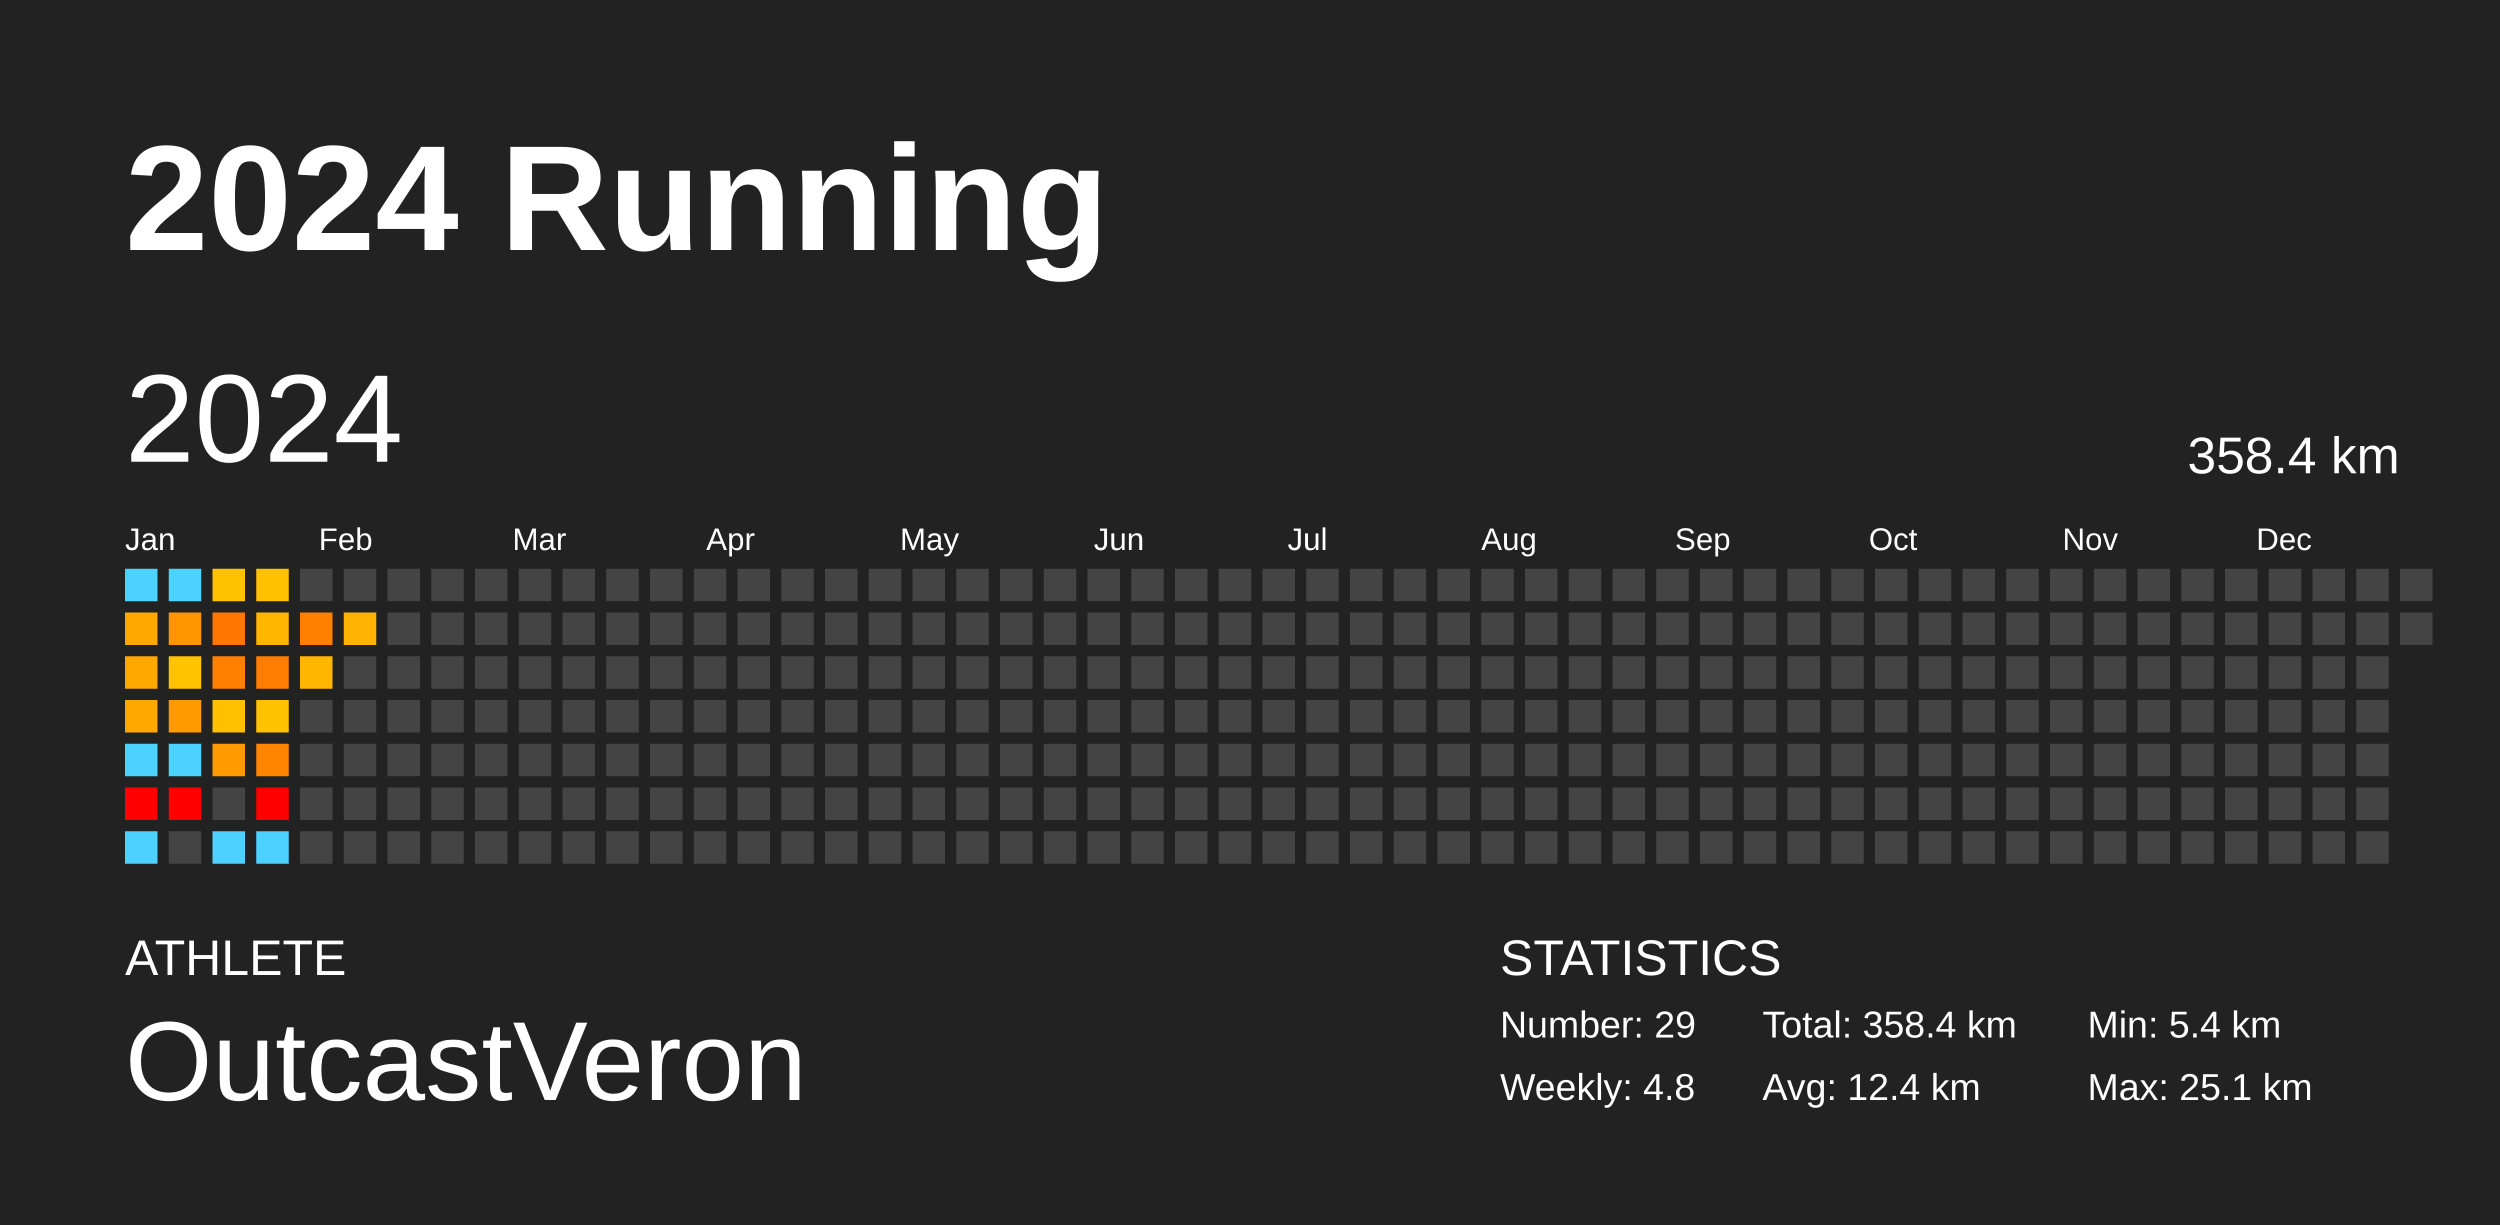
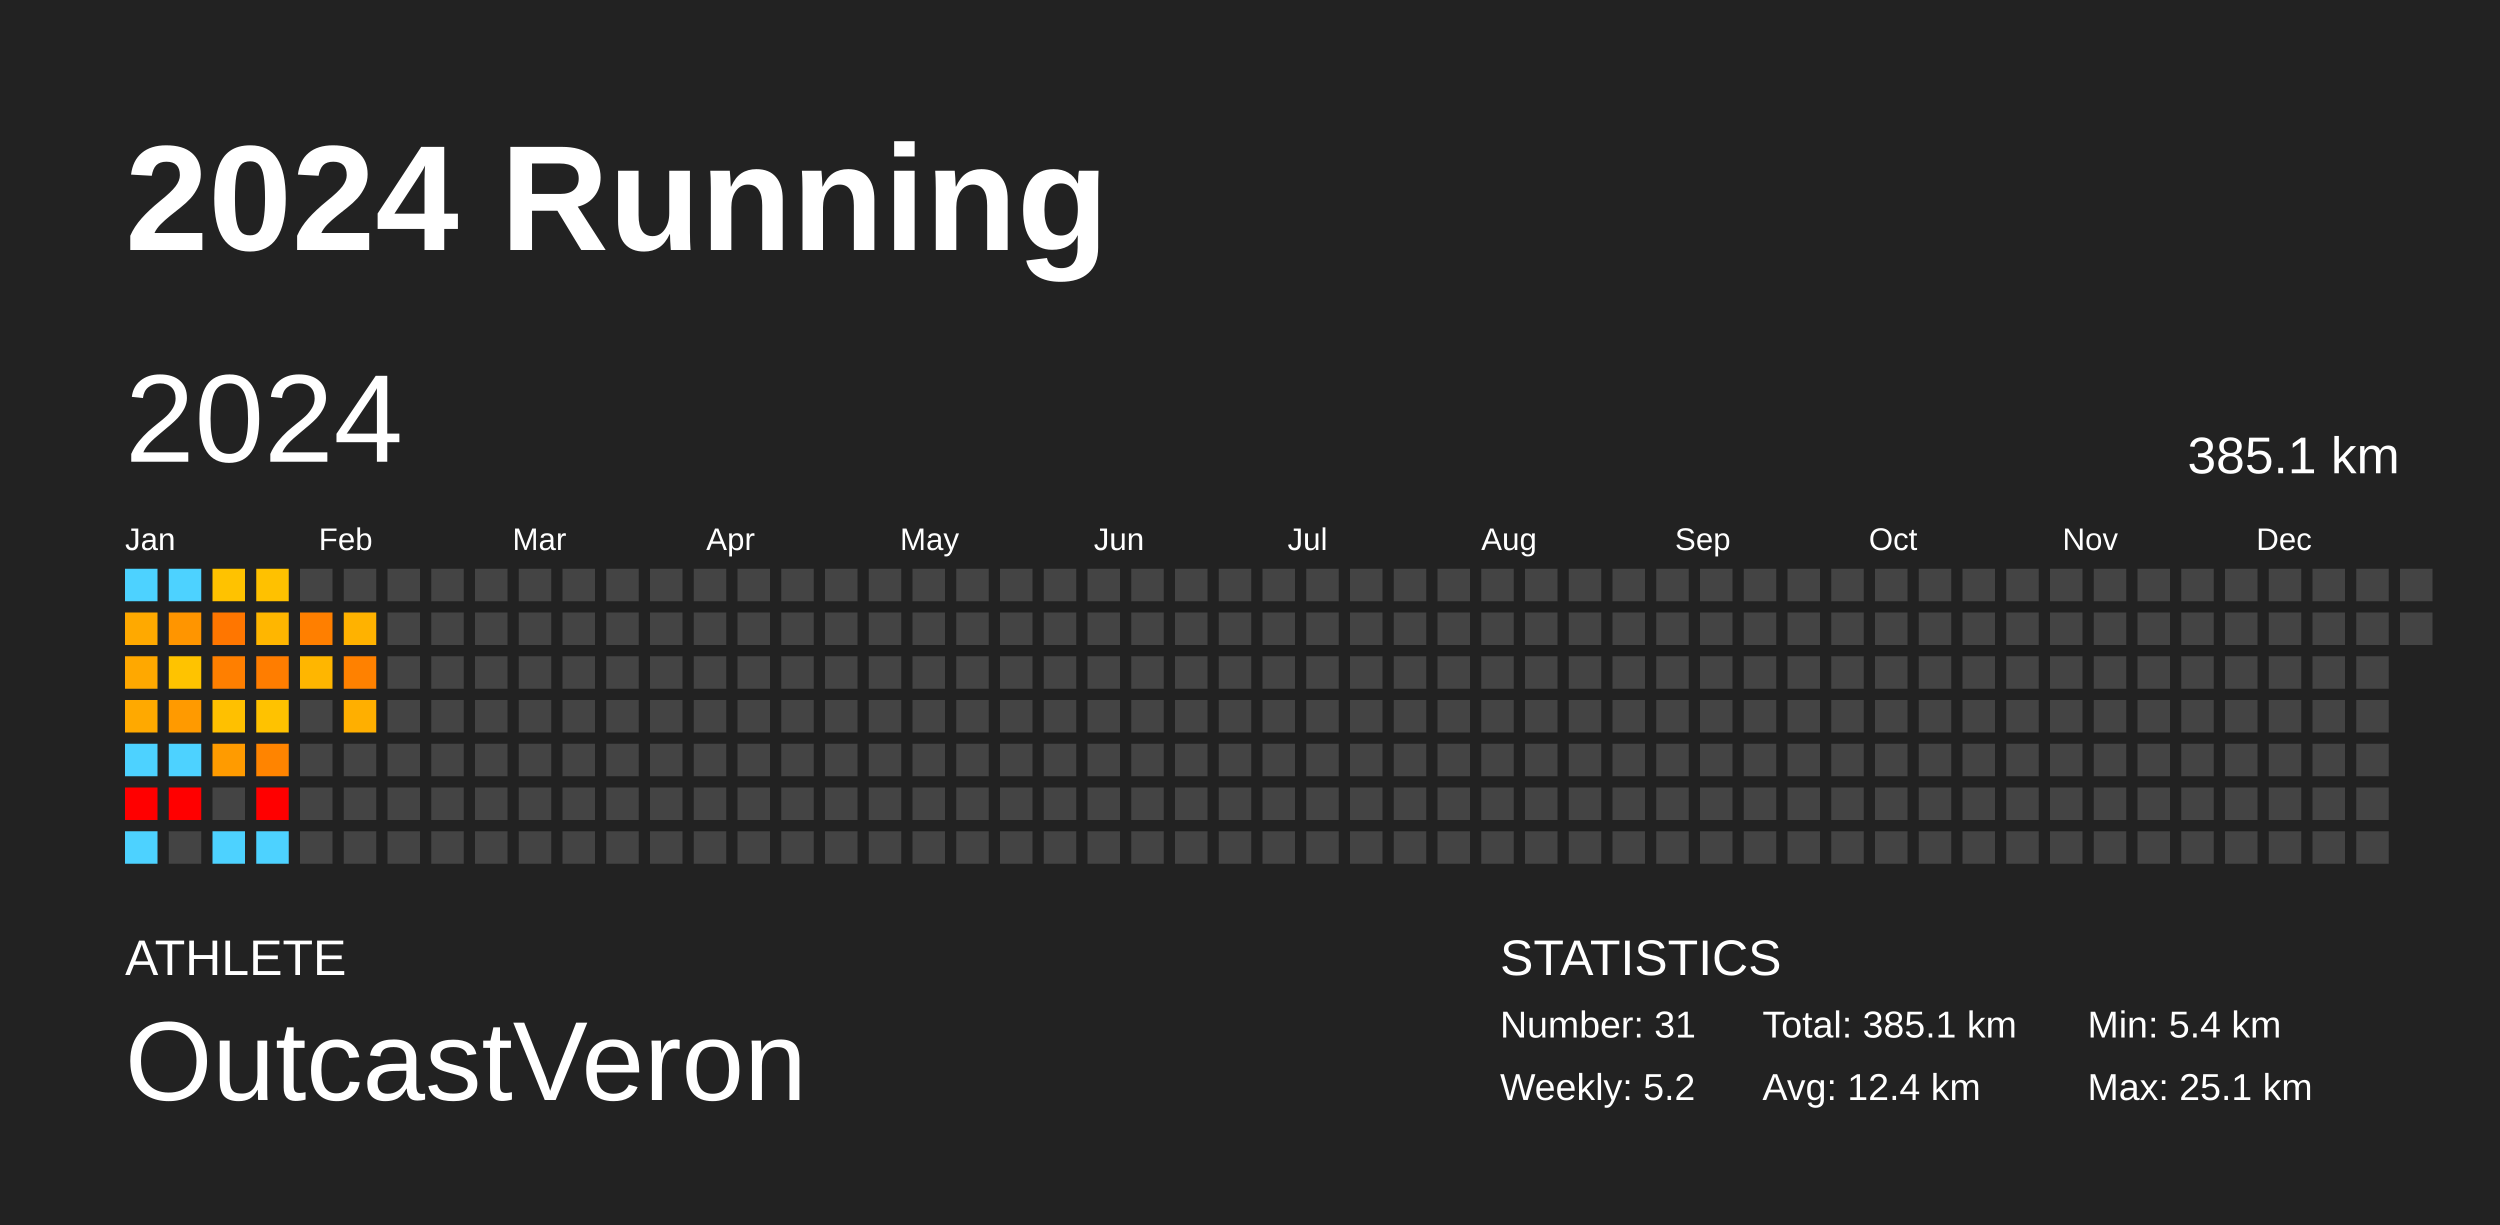
<svg xmlns="http://www.w3.org/2000/svg" baseProfile="full" height="98mm" version="1.1" viewBox="0,0,200,98" width="200mm">
  <defs />
  <rect fill="#222222" height="98" width="200" x="0" y="0" />
  <text fill="#FFFFFF" style="font-size:12px; font-family:Arial; font-weight:bold;" x="10" y="20">2024 Running</text>
  <text fill="#FFFFFF" style="font-size:4px; font-family:Arial" x="10" y="78">ATHLETE</text>
  <text fill="#FFFFFF" style="font-size:9px; font-family:Arial" x="10" y="88">OutcastVeron</text>
  <text fill="#FFFFFF" style="font-size:4px; font-family:Arial" x="120" y="78">STATISTICS</text>
-   <text fill="#FFFFFF" style="font-size:3px; font-family:Arial" x="120" y="83">Number: 29</text>
-   <text fill="#FFFFFF" style="font-size:3px; font-family:Arial" x="120" y="88">Weekly: 4.8</text>
-   <text fill="#FFFFFF" style="font-size:3px; font-family:Arial" x="141" y="83">Total: 358.4 km</text>
+   <text fill="#FFFFFF" style="font-size:3px; font-family:Arial" x="120" y="83">Number: 31</text>
+   <text fill="#FFFFFF" style="font-size:3px; font-family:Arial" x="120" y="88">Weekly: 5.2</text>
+   <text fill="#FFFFFF" style="font-size:3px; font-family:Arial" x="141" y="83">Total: 385.1 km</text>
  <text fill="#FFFFFF" style="font-size:3px; font-family:Arial" x="141" y="88">Avg: 12.4 km</text>
  <text fill="#FFFFFF" style="font-size:3px; font-family:Arial" x="167" y="83">Min: 5.4 km</text>
  <text fill="#FFFFFF" style="font-size:3px; font-family:Arial" x="167" y="88">Max: 25.1 km</text>
  <text dominant-baseline="hanging" fill="#FFFFFF" style="font-size:10.0px; font-family:Arial;" x="10" y="30">2024</text>
-   <text dominant-baseline="hanging" fill="#FFFFFF" style="font-size:4.125px; font-family:Arial;" x="175" y="35">358.4 km</text>
+   <text dominant-baseline="hanging" fill="#FFFFFF" style="font-size:4.125px; font-family:Arial;" x="175" y="35">385.1 km</text>
  <text fill="#FFFFFF" style="font-size:2.5px; font-family:Arial" x="10.0" y="44">Jan</text>
  <text fill="#FFFFFF" style="font-size:2.5px; font-family:Arial" x="25.5" y="44">Feb</text>
  <text fill="#FFFFFF" style="font-size:2.5px; font-family:Arial" x="41.0" y="44">Mar</text>
  <text fill="#FFFFFF" style="font-size:2.5px; font-family:Arial" x="56.5" y="44">Apr</text>
  <text fill="#FFFFFF" style="font-size:2.5px; font-family:Arial" x="72.0" y="44">May</text>
  <text fill="#FFFFFF" style="font-size:2.5px; font-family:Arial" x="87.5" y="44">Jun</text>
  <text fill="#FFFFFF" style="font-size:2.5px; font-family:Arial" x="103.0" y="44">Jul</text>
  <text fill="#FFFFFF" style="font-size:2.5px; font-family:Arial" x="118.5" y="44">Aug</text>
  <text fill="#FFFFFF" style="font-size:2.5px; font-family:Arial" x="134.0" y="44">Sep</text>
  <text fill="#FFFFFF" style="font-size:2.5px; font-family:Arial" x="149.5" y="44">Oct</text>
  <text fill="#FFFFFF" style="font-size:2.5px; font-family:Arial" x="165.0" y="44">Nov</text>
  <text fill="#FFFFFF" style="font-size:2.5px; font-family:Arial" x="180.5" y="44">Dec</text>
  <rect fill="#4dd2ff" height="2.6" width="2.6" x="10.0" y="45.5" />
  <rect fill="#ffa900" height="2.6" width="2.6" x="10.0" y="49.0" />
  <rect fill="#ffa800" height="2.6" width="2.6" x="10.0" y="52.5" />
  <rect fill="#ffa900" height="2.6" width="2.6" x="10.0" y="56.0" />
  <rect fill="#4dd2ff" height="2.6" width="2.6" x="10.0" y="59.5" />
  <rect fill="red" height="2.6" width="2.6" x="10.0" y="63.0" />
  <rect fill="#4dd2ff" height="2.6" width="2.6" x="10.0" y="66.5" />
  <rect fill="#4dd2ff" height="2.6" width="2.6" x="13.5" y="45.5" />
  <rect fill="#ff9500" height="2.6" width="2.6" x="13.5" y="49.0" />
  <rect fill="#ffc300" height="2.6" width="2.6" x="13.5" y="52.5" />
  <rect fill="#ff9a00" height="2.6" width="2.6" x="13.5" y="56.0" />
  <rect fill="#4dd2ff" height="2.6" width="2.6" x="13.5" y="59.5" />
  <rect fill="red" height="2.6" width="2.6" x="13.5" y="63.0" />
  <rect fill="#444444" height="2.6" width="2.6" x="13.5" y="66.5" />
  <rect fill="#ffc200" height="2.6" width="2.6" x="17.0" y="45.5" />
  <rect fill="#ff7600" height="2.6" width="2.6" x="17.0" y="49.0" />
  <rect fill="#ff7f00" height="2.6" width="2.6" x="17.0" y="52.5" />
  <rect fill="#ffc000" height="2.6" width="2.6" x="17.0" y="56.0" />
  <rect fill="#ff9b00" height="2.6" width="2.6" x="17.0" y="59.5" />
  <rect fill="#444444" height="2.6" width="2.6" x="17.0" y="63.0" />
  <rect fill="#4dd2ff" height="2.6" width="2.6" x="17.0" y="66.5" />
  <rect fill="#ffc100" height="2.6" width="2.6" x="20.5" y="45.5" />
  <rect fill="#ffb600" height="2.6" width="2.6" x="20.5" y="49.0" />
  <rect fill="#ff7d00" height="2.6" width="2.6" x="20.5" y="52.5" />
  <rect fill="#ffc200" height="2.6" width="2.6" x="20.5" y="56.0" />
  <rect fill="#ff8400" height="2.6" width="2.6" x="20.5" y="59.5" />
  <rect fill="red" height="2.6" width="2.6" x="20.5" y="63.0" />
  <rect fill="#4dd2ff" height="2.6" width="2.6" x="20.5" y="66.5" />
  <rect fill="#444444" height="2.6" width="2.6" x="24.0" y="45.5" />
  <rect fill="#ff7f00" height="2.6" width="2.6" x="24.0" y="49.0" />
  <rect fill="#ffb600" height="2.6" width="2.6" x="24.0" y="52.5" />
  <rect fill="#444444" height="2.6" width="2.6" x="24.0" y="56.0" />
  <rect fill="#444444" height="2.6" width="2.6" x="24.0" y="59.5" />
  <rect fill="#444444" height="2.6" width="2.6" x="24.0" y="63.0" />
  <rect fill="#444444" height="2.6" width="2.6" x="24.0" y="66.5" />
  <rect fill="#444444" height="2.6" width="2.6" x="27.5" y="45.5" />
  <rect fill="#ffb200" height="2.6" width="2.6" x="27.5" y="49.0" />
-   <rect fill="#444444" height="2.6" width="2.6" x="27.5" y="52.5" />
-   <rect fill="#444444" height="2.6" width="2.6" x="27.5" y="56.0" />
+   <rect fill="#ff8100" height="2.6" width="2.6" x="27.5" y="52.5" />
+   <rect fill="#ffaf00" height="2.6" width="2.6" x="27.5" y="56.0" />
  <rect fill="#444444" height="2.6" width="2.6" x="27.5" y="59.5" />
  <rect fill="#444444" height="2.6" width="2.6" x="27.5" y="63.0" />
  <rect fill="#444444" height="2.6" width="2.6" x="27.5" y="66.5" />
  <rect fill="#444444" height="2.6" width="2.6" x="31.0" y="45.5" />
  <rect fill="#444444" height="2.6" width="2.6" x="31.0" y="49.0" />
  <rect fill="#444444" height="2.6" width="2.6" x="31.0" y="52.5" />
  <rect fill="#444444" height="2.6" width="2.6" x="31.0" y="56.0" />
  <rect fill="#444444" height="2.6" width="2.6" x="31.0" y="59.5" />
  <rect fill="#444444" height="2.6" width="2.6" x="31.0" y="63.0" />
  <rect fill="#444444" height="2.6" width="2.6" x="31.0" y="66.5" />
  <rect fill="#444444" height="2.6" width="2.6" x="34.5" y="45.5" />
  <rect fill="#444444" height="2.6" width="2.6" x="34.5" y="49.0" />
  <rect fill="#444444" height="2.6" width="2.6" x="34.5" y="52.5" />
  <rect fill="#444444" height="2.6" width="2.6" x="34.5" y="56.0" />
  <rect fill="#444444" height="2.6" width="2.6" x="34.5" y="59.5" />
  <rect fill="#444444" height="2.6" width="2.6" x="34.5" y="63.0" />
  <rect fill="#444444" height="2.6" width="2.6" x="34.5" y="66.5" />
  <rect fill="#444444" height="2.6" width="2.6" x="38.0" y="45.5" />
  <rect fill="#444444" height="2.6" width="2.6" x="38.0" y="49.0" />
  <rect fill="#444444" height="2.6" width="2.6" x="38.0" y="52.5" />
  <rect fill="#444444" height="2.6" width="2.6" x="38.0" y="56.0" />
  <rect fill="#444444" height="2.6" width="2.6" x="38.0" y="59.5" />
  <rect fill="#444444" height="2.6" width="2.6" x="38.0" y="63.0" />
  <rect fill="#444444" height="2.6" width="2.6" x="38.0" y="66.5" />
  <rect fill="#444444" height="2.6" width="2.6" x="41.5" y="45.5" />
  <rect fill="#444444" height="2.6" width="2.6" x="41.5" y="49.0" />
  <rect fill="#444444" height="2.6" width="2.6" x="41.5" y="52.5" />
  <rect fill="#444444" height="2.6" width="2.6" x="41.5" y="56.0" />
  <rect fill="#444444" height="2.6" width="2.6" x="41.5" y="59.5" />
  <rect fill="#444444" height="2.6" width="2.6" x="41.5" y="63.0" />
  <rect fill="#444444" height="2.6" width="2.6" x="41.5" y="66.5" />
  <rect fill="#444444" height="2.6" width="2.6" x="45.0" y="45.5" />
  <rect fill="#444444" height="2.6" width="2.6" x="45.0" y="49.0" />
  <rect fill="#444444" height="2.6" width="2.6" x="45.0" y="52.5" />
  <rect fill="#444444" height="2.6" width="2.6" x="45.0" y="56.0" />
  <rect fill="#444444" height="2.6" width="2.6" x="45.0" y="59.5" />
  <rect fill="#444444" height="2.6" width="2.6" x="45.0" y="63.0" />
  <rect fill="#444444" height="2.6" width="2.6" x="45.0" y="66.5" />
  <rect fill="#444444" height="2.6" width="2.6" x="48.5" y="45.5" />
  <rect fill="#444444" height="2.6" width="2.6" x="48.5" y="49.0" />
  <rect fill="#444444" height="2.6" width="2.6" x="48.5" y="52.5" />
  <rect fill="#444444" height="2.6" width="2.6" x="48.5" y="56.0" />
  <rect fill="#444444" height="2.6" width="2.6" x="48.5" y="59.5" />
  <rect fill="#444444" height="2.6" width="2.6" x="48.5" y="63.0" />
  <rect fill="#444444" height="2.6" width="2.6" x="48.5" y="66.5" />
  <rect fill="#444444" height="2.6" width="2.6" x="52.0" y="45.5" />
  <rect fill="#444444" height="2.6" width="2.6" x="52.0" y="49.0" />
  <rect fill="#444444" height="2.6" width="2.6" x="52.0" y="52.5" />
  <rect fill="#444444" height="2.6" width="2.6" x="52.0" y="56.0" />
  <rect fill="#444444" height="2.6" width="2.6" x="52.0" y="59.5" />
  <rect fill="#444444" height="2.6" width="2.6" x="52.0" y="63.0" />
  <rect fill="#444444" height="2.6" width="2.6" x="52.0" y="66.5" />
  <rect fill="#444444" height="2.6" width="2.6" x="55.5" y="45.5" />
  <rect fill="#444444" height="2.6" width="2.6" x="55.5" y="49.0" />
  <rect fill="#444444" height="2.6" width="2.6" x="55.5" y="52.5" />
  <rect fill="#444444" height="2.6" width="2.6" x="55.5" y="56.0" />
  <rect fill="#444444" height="2.6" width="2.6" x="55.5" y="59.5" />
  <rect fill="#444444" height="2.6" width="2.6" x="55.5" y="63.0" />
  <rect fill="#444444" height="2.6" width="2.6" x="55.5" y="66.5" />
  <rect fill="#444444" height="2.6" width="2.6" x="59.0" y="45.5" />
  <rect fill="#444444" height="2.6" width="2.6" x="59.0" y="49.0" />
  <rect fill="#444444" height="2.6" width="2.6" x="59.0" y="52.5" />
  <rect fill="#444444" height="2.6" width="2.6" x="59.0" y="56.0" />
  <rect fill="#444444" height="2.6" width="2.6" x="59.0" y="59.5" />
  <rect fill="#444444" height="2.6" width="2.6" x="59.0" y="63.0" />
  <rect fill="#444444" height="2.6" width="2.6" x="59.0" y="66.5" />
  <rect fill="#444444" height="2.6" width="2.6" x="62.5" y="45.5" />
  <rect fill="#444444" height="2.6" width="2.6" x="62.5" y="49.0" />
  <rect fill="#444444" height="2.6" width="2.6" x="62.5" y="52.5" />
  <rect fill="#444444" height="2.6" width="2.6" x="62.5" y="56.0" />
  <rect fill="#444444" height="2.6" width="2.6" x="62.5" y="59.5" />
  <rect fill="#444444" height="2.6" width="2.6" x="62.5" y="63.0" />
  <rect fill="#444444" height="2.6" width="2.6" x="62.5" y="66.5" />
  <rect fill="#444444" height="2.6" width="2.6" x="66.0" y="45.5" />
  <rect fill="#444444" height="2.6" width="2.6" x="66.0" y="49.0" />
  <rect fill="#444444" height="2.6" width="2.6" x="66.0" y="52.5" />
  <rect fill="#444444" height="2.6" width="2.6" x="66.0" y="56.0" />
  <rect fill="#444444" height="2.6" width="2.6" x="66.0" y="59.5" />
  <rect fill="#444444" height="2.6" width="2.6" x="66.0" y="63.0" />
  <rect fill="#444444" height="2.6" width="2.6" x="66.0" y="66.5" />
  <rect fill="#444444" height="2.6" width="2.6" x="69.5" y="45.5" />
  <rect fill="#444444" height="2.6" width="2.6" x="69.5" y="49.0" />
  <rect fill="#444444" height="2.6" width="2.6" x="69.5" y="52.5" />
  <rect fill="#444444" height="2.6" width="2.6" x="69.5" y="56.0" />
  <rect fill="#444444" height="2.6" width="2.6" x="69.5" y="59.5" />
  <rect fill="#444444" height="2.6" width="2.6" x="69.5" y="63.0" />
  <rect fill="#444444" height="2.6" width="2.6" x="69.5" y="66.5" />
  <rect fill="#444444" height="2.6" width="2.6" x="73.0" y="45.5" />
  <rect fill="#444444" height="2.6" width="2.6" x="73.0" y="49.0" />
  <rect fill="#444444" height="2.6" width="2.6" x="73.0" y="52.5" />
  <rect fill="#444444" height="2.6" width="2.6" x="73.0" y="56.0" />
  <rect fill="#444444" height="2.6" width="2.6" x="73.0" y="59.5" />
  <rect fill="#444444" height="2.6" width="2.6" x="73.0" y="63.0" />
  <rect fill="#444444" height="2.6" width="2.6" x="73.0" y="66.5" />
  <rect fill="#444444" height="2.6" width="2.6" x="76.5" y="45.5" />
  <rect fill="#444444" height="2.6" width="2.6" x="76.5" y="49.0" />
  <rect fill="#444444" height="2.6" width="2.6" x="76.5" y="52.5" />
  <rect fill="#444444" height="2.6" width="2.6" x="76.5" y="56.0" />
  <rect fill="#444444" height="2.6" width="2.6" x="76.5" y="59.5" />
  <rect fill="#444444" height="2.6" width="2.6" x="76.5" y="63.0" />
  <rect fill="#444444" height="2.6" width="2.6" x="76.5" y="66.5" />
  <rect fill="#444444" height="2.6" width="2.6" x="80.0" y="45.5" />
  <rect fill="#444444" height="2.6" width="2.6" x="80.0" y="49.0" />
  <rect fill="#444444" height="2.6" width="2.6" x="80.0" y="52.5" />
  <rect fill="#444444" height="2.6" width="2.6" x="80.0" y="56.0" />
  <rect fill="#444444" height="2.6" width="2.6" x="80.0" y="59.5" />
  <rect fill="#444444" height="2.6" width="2.6" x="80.0" y="63.0" />
  <rect fill="#444444" height="2.6" width="2.6" x="80.0" y="66.5" />
  <rect fill="#444444" height="2.6" width="2.6" x="83.5" y="45.5" />
  <rect fill="#444444" height="2.6" width="2.6" x="83.5" y="49.0" />
  <rect fill="#444444" height="2.6" width="2.6" x="83.5" y="52.5" />
  <rect fill="#444444" height="2.6" width="2.6" x="83.5" y="56.0" />
  <rect fill="#444444" height="2.6" width="2.6" x="83.5" y="59.5" />
  <rect fill="#444444" height="2.6" width="2.6" x="83.5" y="63.0" />
  <rect fill="#444444" height="2.6" width="2.6" x="83.5" y="66.5" />
  <rect fill="#444444" height="2.6" width="2.6" x="87.0" y="45.5" />
  <rect fill="#444444" height="2.6" width="2.6" x="87.0" y="49.0" />
  <rect fill="#444444" height="2.6" width="2.6" x="87.0" y="52.5" />
  <rect fill="#444444" height="2.6" width="2.6" x="87.0" y="56.0" />
  <rect fill="#444444" height="2.6" width="2.6" x="87.0" y="59.5" />
  <rect fill="#444444" height="2.6" width="2.6" x="87.0" y="63.0" />
  <rect fill="#444444" height="2.6" width="2.6" x="87.0" y="66.5" />
  <rect fill="#444444" height="2.6" width="2.6" x="90.5" y="45.5" />
  <rect fill="#444444" height="2.6" width="2.6" x="90.5" y="49.0" />
  <rect fill="#444444" height="2.6" width="2.6" x="90.5" y="52.5" />
  <rect fill="#444444" height="2.6" width="2.6" x="90.5" y="56.0" />
  <rect fill="#444444" height="2.6" width="2.6" x="90.5" y="59.5" />
  <rect fill="#444444" height="2.6" width="2.6" x="90.5" y="63.0" />
  <rect fill="#444444" height="2.6" width="2.6" x="90.5" y="66.5" />
  <rect fill="#444444" height="2.6" width="2.6" x="94.0" y="45.5" />
  <rect fill="#444444" height="2.6" width="2.6" x="94.0" y="49.0" />
  <rect fill="#444444" height="2.6" width="2.6" x="94.0" y="52.5" />
  <rect fill="#444444" height="2.6" width="2.6" x="94.0" y="56.0" />
  <rect fill="#444444" height="2.6" width="2.6" x="94.0" y="59.5" />
  <rect fill="#444444" height="2.6" width="2.6" x="94.0" y="63.0" />
  <rect fill="#444444" height="2.6" width="2.6" x="94.0" y="66.5" />
  <rect fill="#444444" height="2.6" width="2.6" x="97.5" y="45.5" />
  <rect fill="#444444" height="2.6" width="2.6" x="97.5" y="49.0" />
  <rect fill="#444444" height="2.6" width="2.6" x="97.5" y="52.5" />
  <rect fill="#444444" height="2.6" width="2.6" x="97.5" y="56.0" />
  <rect fill="#444444" height="2.6" width="2.6" x="97.5" y="59.5" />
  <rect fill="#444444" height="2.6" width="2.6" x="97.5" y="63.0" />
  <rect fill="#444444" height="2.6" width="2.6" x="97.5" y="66.5" />
  <rect fill="#444444" height="2.6" width="2.6" x="101.0" y="45.5" />
  <rect fill="#444444" height="2.6" width="2.6" x="101.0" y="49.0" />
  <rect fill="#444444" height="2.6" width="2.6" x="101.0" y="52.5" />
  <rect fill="#444444" height="2.6" width="2.6" x="101.0" y="56.0" />
  <rect fill="#444444" height="2.6" width="2.6" x="101.0" y="59.5" />
  <rect fill="#444444" height="2.6" width="2.6" x="101.0" y="63.0" />
  <rect fill="#444444" height="2.6" width="2.6" x="101.0" y="66.5" />
  <rect fill="#444444" height="2.6" width="2.6" x="104.5" y="45.5" />
  <rect fill="#444444" height="2.6" width="2.6" x="104.5" y="49.0" />
  <rect fill="#444444" height="2.6" width="2.6" x="104.5" y="52.5" />
  <rect fill="#444444" height="2.6" width="2.6" x="104.5" y="56.0" />
  <rect fill="#444444" height="2.6" width="2.6" x="104.5" y="59.5" />
  <rect fill="#444444" height="2.6" width="2.6" x="104.5" y="63.0" />
  <rect fill="#444444" height="2.6" width="2.6" x="104.5" y="66.5" />
  <rect fill="#444444" height="2.6" width="2.6" x="108.0" y="45.5" />
  <rect fill="#444444" height="2.6" width="2.6" x="108.0" y="49.0" />
  <rect fill="#444444" height="2.6" width="2.6" x="108.0" y="52.5" />
  <rect fill="#444444" height="2.6" width="2.6" x="108.0" y="56.0" />
  <rect fill="#444444" height="2.6" width="2.6" x="108.0" y="59.5" />
  <rect fill="#444444" height="2.6" width="2.6" x="108.0" y="63.0" />
  <rect fill="#444444" height="2.6" width="2.6" x="108.0" y="66.5" />
  <rect fill="#444444" height="2.6" width="2.6" x="111.5" y="45.5" />
  <rect fill="#444444" height="2.6" width="2.6" x="111.5" y="49.0" />
  <rect fill="#444444" height="2.6" width="2.6" x="111.5" y="52.5" />
  <rect fill="#444444" height="2.6" width="2.6" x="111.5" y="56.0" />
  <rect fill="#444444" height="2.6" width="2.6" x="111.5" y="59.5" />
  <rect fill="#444444" height="2.6" width="2.6" x="111.5" y="63.0" />
  <rect fill="#444444" height="2.6" width="2.6" x="111.5" y="66.5" />
  <rect fill="#444444" height="2.6" width="2.6" x="115.0" y="45.5" />
  <rect fill="#444444" height="2.6" width="2.6" x="115.0" y="49.0" />
  <rect fill="#444444" height="2.6" width="2.6" x="115.0" y="52.5" />
  <rect fill="#444444" height="2.6" width="2.6" x="115.0" y="56.0" />
  <rect fill="#444444" height="2.6" width="2.6" x="115.0" y="59.5" />
  <rect fill="#444444" height="2.6" width="2.6" x="115.0" y="63.0" />
  <rect fill="#444444" height="2.6" width="2.6" x="115.0" y="66.5" />
  <rect fill="#444444" height="2.6" width="2.6" x="118.5" y="45.5" />
  <rect fill="#444444" height="2.6" width="2.6" x="118.5" y="49.0" />
  <rect fill="#444444" height="2.6" width="2.6" x="118.5" y="52.5" />
  <rect fill="#444444" height="2.6" width="2.6" x="118.5" y="56.0" />
  <rect fill="#444444" height="2.6" width="2.6" x="118.5" y="59.5" />
  <rect fill="#444444" height="2.6" width="2.6" x="118.5" y="63.0" />
  <rect fill="#444444" height="2.6" width="2.6" x="118.5" y="66.5" />
  <rect fill="#444444" height="2.6" width="2.6" x="122.0" y="45.5" />
  <rect fill="#444444" height="2.6" width="2.6" x="122.0" y="49.0" />
  <rect fill="#444444" height="2.6" width="2.6" x="122.0" y="52.5" />
  <rect fill="#444444" height="2.6" width="2.6" x="122.0" y="56.0" />
  <rect fill="#444444" height="2.6" width="2.6" x="122.0" y="59.5" />
  <rect fill="#444444" height="2.6" width="2.6" x="122.0" y="63.0" />
  <rect fill="#444444" height="2.6" width="2.6" x="122.0" y="66.5" />
  <rect fill="#444444" height="2.6" width="2.6" x="125.5" y="45.5" />
  <rect fill="#444444" height="2.6" width="2.6" x="125.5" y="49.0" />
  <rect fill="#444444" height="2.6" width="2.6" x="125.5" y="52.5" />
  <rect fill="#444444" height="2.6" width="2.6" x="125.5" y="56.0" />
  <rect fill="#444444" height="2.6" width="2.6" x="125.5" y="59.5" />
  <rect fill="#444444" height="2.6" width="2.6" x="125.5" y="63.0" />
  <rect fill="#444444" height="2.6" width="2.6" x="125.5" y="66.5" />
  <rect fill="#444444" height="2.6" width="2.6" x="129.0" y="45.5" />
  <rect fill="#444444" height="2.6" width="2.6" x="129.0" y="49.0" />
  <rect fill="#444444" height="2.6" width="2.6" x="129.0" y="52.5" />
  <rect fill="#444444" height="2.6" width="2.6" x="129.0" y="56.0" />
  <rect fill="#444444" height="2.6" width="2.6" x="129.0" y="59.5" />
  <rect fill="#444444" height="2.6" width="2.6" x="129.0" y="63.0" />
  <rect fill="#444444" height="2.6" width="2.6" x="129.0" y="66.5" />
  <rect fill="#444444" height="2.6" width="2.6" x="132.5" y="45.5" />
  <rect fill="#444444" height="2.6" width="2.6" x="132.5" y="49.0" />
  <rect fill="#444444" height="2.6" width="2.6" x="132.5" y="52.5" />
  <rect fill="#444444" height="2.6" width="2.6" x="132.5" y="56.0" />
  <rect fill="#444444" height="2.6" width="2.6" x="132.5" y="59.5" />
  <rect fill="#444444" height="2.6" width="2.6" x="132.5" y="63.0" />
  <rect fill="#444444" height="2.6" width="2.6" x="132.5" y="66.5" />
  <rect fill="#444444" height="2.6" width="2.6" x="136.0" y="45.5" />
  <rect fill="#444444" height="2.6" width="2.6" x="136.0" y="49.0" />
  <rect fill="#444444" height="2.6" width="2.6" x="136.0" y="52.5" />
  <rect fill="#444444" height="2.6" width="2.6" x="136.0" y="56.0" />
  <rect fill="#444444" height="2.6" width="2.6" x="136.0" y="59.5" />
  <rect fill="#444444" height="2.6" width="2.6" x="136.0" y="63.0" />
  <rect fill="#444444" height="2.6" width="2.6" x="136.0" y="66.5" />
  <rect fill="#444444" height="2.6" width="2.6" x="139.5" y="45.5" />
  <rect fill="#444444" height="2.6" width="2.6" x="139.5" y="49.0" />
  <rect fill="#444444" height="2.6" width="2.6" x="139.5" y="52.5" />
  <rect fill="#444444" height="2.6" width="2.6" x="139.5" y="56.0" />
  <rect fill="#444444" height="2.6" width="2.6" x="139.5" y="59.5" />
  <rect fill="#444444" height="2.6" width="2.6" x="139.5" y="63.0" />
  <rect fill="#444444" height="2.6" width="2.6" x="139.5" y="66.5" />
  <rect fill="#444444" height="2.6" width="2.6" x="143.0" y="45.5" />
  <rect fill="#444444" height="2.6" width="2.6" x="143.0" y="49.0" />
  <rect fill="#444444" height="2.6" width="2.6" x="143.0" y="52.5" />
  <rect fill="#444444" height="2.6" width="2.6" x="143.0" y="56.0" />
  <rect fill="#444444" height="2.6" width="2.6" x="143.0" y="59.5" />
  <rect fill="#444444" height="2.6" width="2.6" x="143.0" y="63.0" />
  <rect fill="#444444" height="2.6" width="2.6" x="143.0" y="66.5" />
  <rect fill="#444444" height="2.6" width="2.6" x="146.5" y="45.5" />
  <rect fill="#444444" height="2.6" width="2.6" x="146.5" y="49.0" />
  <rect fill="#444444" height="2.6" width="2.6" x="146.5" y="52.5" />
  <rect fill="#444444" height="2.6" width="2.6" x="146.5" y="56.0" />
  <rect fill="#444444" height="2.6" width="2.6" x="146.5" y="59.5" />
  <rect fill="#444444" height="2.6" width="2.6" x="146.5" y="63.0" />
  <rect fill="#444444" height="2.6" width="2.6" x="146.5" y="66.5" />
  <rect fill="#444444" height="2.6" width="2.6" x="150.0" y="45.5" />
  <rect fill="#444444" height="2.6" width="2.6" x="150.0" y="49.0" />
  <rect fill="#444444" height="2.6" width="2.6" x="150.0" y="52.5" />
  <rect fill="#444444" height="2.6" width="2.6" x="150.0" y="56.0" />
  <rect fill="#444444" height="2.6" width="2.6" x="150.0" y="59.5" />
  <rect fill="#444444" height="2.6" width="2.6" x="150.0" y="63.0" />
  <rect fill="#444444" height="2.6" width="2.6" x="150.0" y="66.5" />
  <rect fill="#444444" height="2.6" width="2.6" x="153.5" y="45.5" />
  <rect fill="#444444" height="2.6" width="2.6" x="153.5" y="49.0" />
  <rect fill="#444444" height="2.6" width="2.6" x="153.5" y="52.5" />
  <rect fill="#444444" height="2.6" width="2.6" x="153.5" y="56.0" />
  <rect fill="#444444" height="2.6" width="2.6" x="153.5" y="59.5" />
  <rect fill="#444444" height="2.6" width="2.6" x="153.5" y="63.0" />
  <rect fill="#444444" height="2.6" width="2.6" x="153.5" y="66.5" />
  <rect fill="#444444" height="2.6" width="2.6" x="157.0" y="45.5" />
  <rect fill="#444444" height="2.6" width="2.6" x="157.0" y="49.0" />
  <rect fill="#444444" height="2.6" width="2.6" x="157.0" y="52.5" />
  <rect fill="#444444" height="2.6" width="2.6" x="157.0" y="56.0" />
  <rect fill="#444444" height="2.6" width="2.6" x="157.0" y="59.5" />
  <rect fill="#444444" height="2.6" width="2.6" x="157.0" y="63.0" />
  <rect fill="#444444" height="2.6" width="2.6" x="157.0" y="66.5" />
  <rect fill="#444444" height="2.6" width="2.6" x="160.5" y="45.5" />
  <rect fill="#444444" height="2.6" width="2.6" x="160.5" y="49.0" />
  <rect fill="#444444" height="2.6" width="2.6" x="160.5" y="52.5" />
  <rect fill="#444444" height="2.6" width="2.6" x="160.5" y="56.0" />
  <rect fill="#444444" height="2.6" width="2.6" x="160.5" y="59.5" />
  <rect fill="#444444" height="2.6" width="2.6" x="160.5" y="63.0" />
  <rect fill="#444444" height="2.6" width="2.6" x="160.5" y="66.5" />
  <rect fill="#444444" height="2.6" width="2.6" x="164.0" y="45.5" />
  <rect fill="#444444" height="2.6" width="2.6" x="164.0" y="49.0" />
  <rect fill="#444444" height="2.6" width="2.6" x="164.0" y="52.5" />
  <rect fill="#444444" height="2.6" width="2.6" x="164.0" y="56.0" />
  <rect fill="#444444" height="2.6" width="2.6" x="164.0" y="59.5" />
  <rect fill="#444444" height="2.6" width="2.6" x="164.0" y="63.0" />
  <rect fill="#444444" height="2.6" width="2.6" x="164.0" y="66.5" />
  <rect fill="#444444" height="2.6" width="2.6" x="167.5" y="45.5" />
  <rect fill="#444444" height="2.6" width="2.6" x="167.5" y="49.0" />
  <rect fill="#444444" height="2.6" width="2.6" x="167.5" y="52.5" />
  <rect fill="#444444" height="2.6" width="2.6" x="167.5" y="56.0" />
  <rect fill="#444444" height="2.6" width="2.6" x="167.5" y="59.5" />
  <rect fill="#444444" height="2.6" width="2.6" x="167.5" y="63.0" />
  <rect fill="#444444" height="2.6" width="2.6" x="167.5" y="66.5" />
  <rect fill="#444444" height="2.6" width="2.6" x="171.0" y="45.5" />
  <rect fill="#444444" height="2.6" width="2.6" x="171.0" y="49.0" />
  <rect fill="#444444" height="2.6" width="2.6" x="171.0" y="52.5" />
  <rect fill="#444444" height="2.6" width="2.6" x="171.0" y="56.0" />
  <rect fill="#444444" height="2.6" width="2.6" x="171.0" y="59.5" />
  <rect fill="#444444" height="2.6" width="2.6" x="171.0" y="63.0" />
  <rect fill="#444444" height="2.6" width="2.6" x="171.0" y="66.5" />
  <rect fill="#444444" height="2.6" width="2.6" x="174.5" y="45.5" />
  <rect fill="#444444" height="2.6" width="2.6" x="174.5" y="49.0" />
  <rect fill="#444444" height="2.6" width="2.6" x="174.5" y="52.5" />
  <rect fill="#444444" height="2.6" width="2.6" x="174.5" y="56.0" />
  <rect fill="#444444" height="2.6" width="2.6" x="174.5" y="59.5" />
  <rect fill="#444444" height="2.6" width="2.6" x="174.5" y="63.0" />
  <rect fill="#444444" height="2.6" width="2.6" x="174.5" y="66.5" />
  <rect fill="#444444" height="2.6" width="2.6" x="178.0" y="45.5" />
  <rect fill="#444444" height="2.6" width="2.6" x="178.0" y="49.0" />
  <rect fill="#444444" height="2.6" width="2.6" x="178.0" y="52.5" />
  <rect fill="#444444" height="2.6" width="2.6" x="178.0" y="56.0" />
  <rect fill="#444444" height="2.6" width="2.6" x="178.0" y="59.5" />
  <rect fill="#444444" height="2.6" width="2.6" x="178.0" y="63.0" />
  <rect fill="#444444" height="2.6" width="2.6" x="178.0" y="66.5" />
  <rect fill="#444444" height="2.6" width="2.6" x="181.5" y="45.5" />
  <rect fill="#444444" height="2.6" width="2.6" x="181.5" y="49.0" />
  <rect fill="#444444" height="2.6" width="2.6" x="181.5" y="52.5" />
  <rect fill="#444444" height="2.6" width="2.6" x="181.5" y="56.0" />
  <rect fill="#444444" height="2.6" width="2.6" x="181.5" y="59.5" />
  <rect fill="#444444" height="2.6" width="2.6" x="181.5" y="63.0" />
  <rect fill="#444444" height="2.6" width="2.6" x="181.5" y="66.5" />
  <rect fill="#444444" height="2.6" width="2.6" x="185.0" y="45.5" />
  <rect fill="#444444" height="2.6" width="2.6" x="185.0" y="49.0" />
  <rect fill="#444444" height="2.6" width="2.6" x="185.0" y="52.5" />
  <rect fill="#444444" height="2.6" width="2.6" x="185.0" y="56.0" />
  <rect fill="#444444" height="2.6" width="2.6" x="185.0" y="59.5" />
  <rect fill="#444444" height="2.6" width="2.6" x="185.0" y="63.0" />
  <rect fill="#444444" height="2.6" width="2.6" x="185.0" y="66.5" />
  <rect fill="#444444" height="2.6" width="2.6" x="188.5" y="45.5" />
  <rect fill="#444444" height="2.6" width="2.6" x="188.5" y="49.0" />
  <rect fill="#444444" height="2.6" width="2.6" x="188.5" y="52.5" />
  <rect fill="#444444" height="2.6" width="2.6" x="188.5" y="56.0" />
  <rect fill="#444444" height="2.6" width="2.6" x="188.5" y="59.5" />
  <rect fill="#444444" height="2.6" width="2.6" x="188.5" y="63.0" />
  <rect fill="#444444" height="2.6" width="2.6" x="188.5" y="66.5" />
  <rect fill="#444444" height="2.6" width="2.6" x="192.0" y="45.5" />
  <rect fill="#444444" height="2.6" width="2.6" x="192.0" y="49.0" />
</svg>
